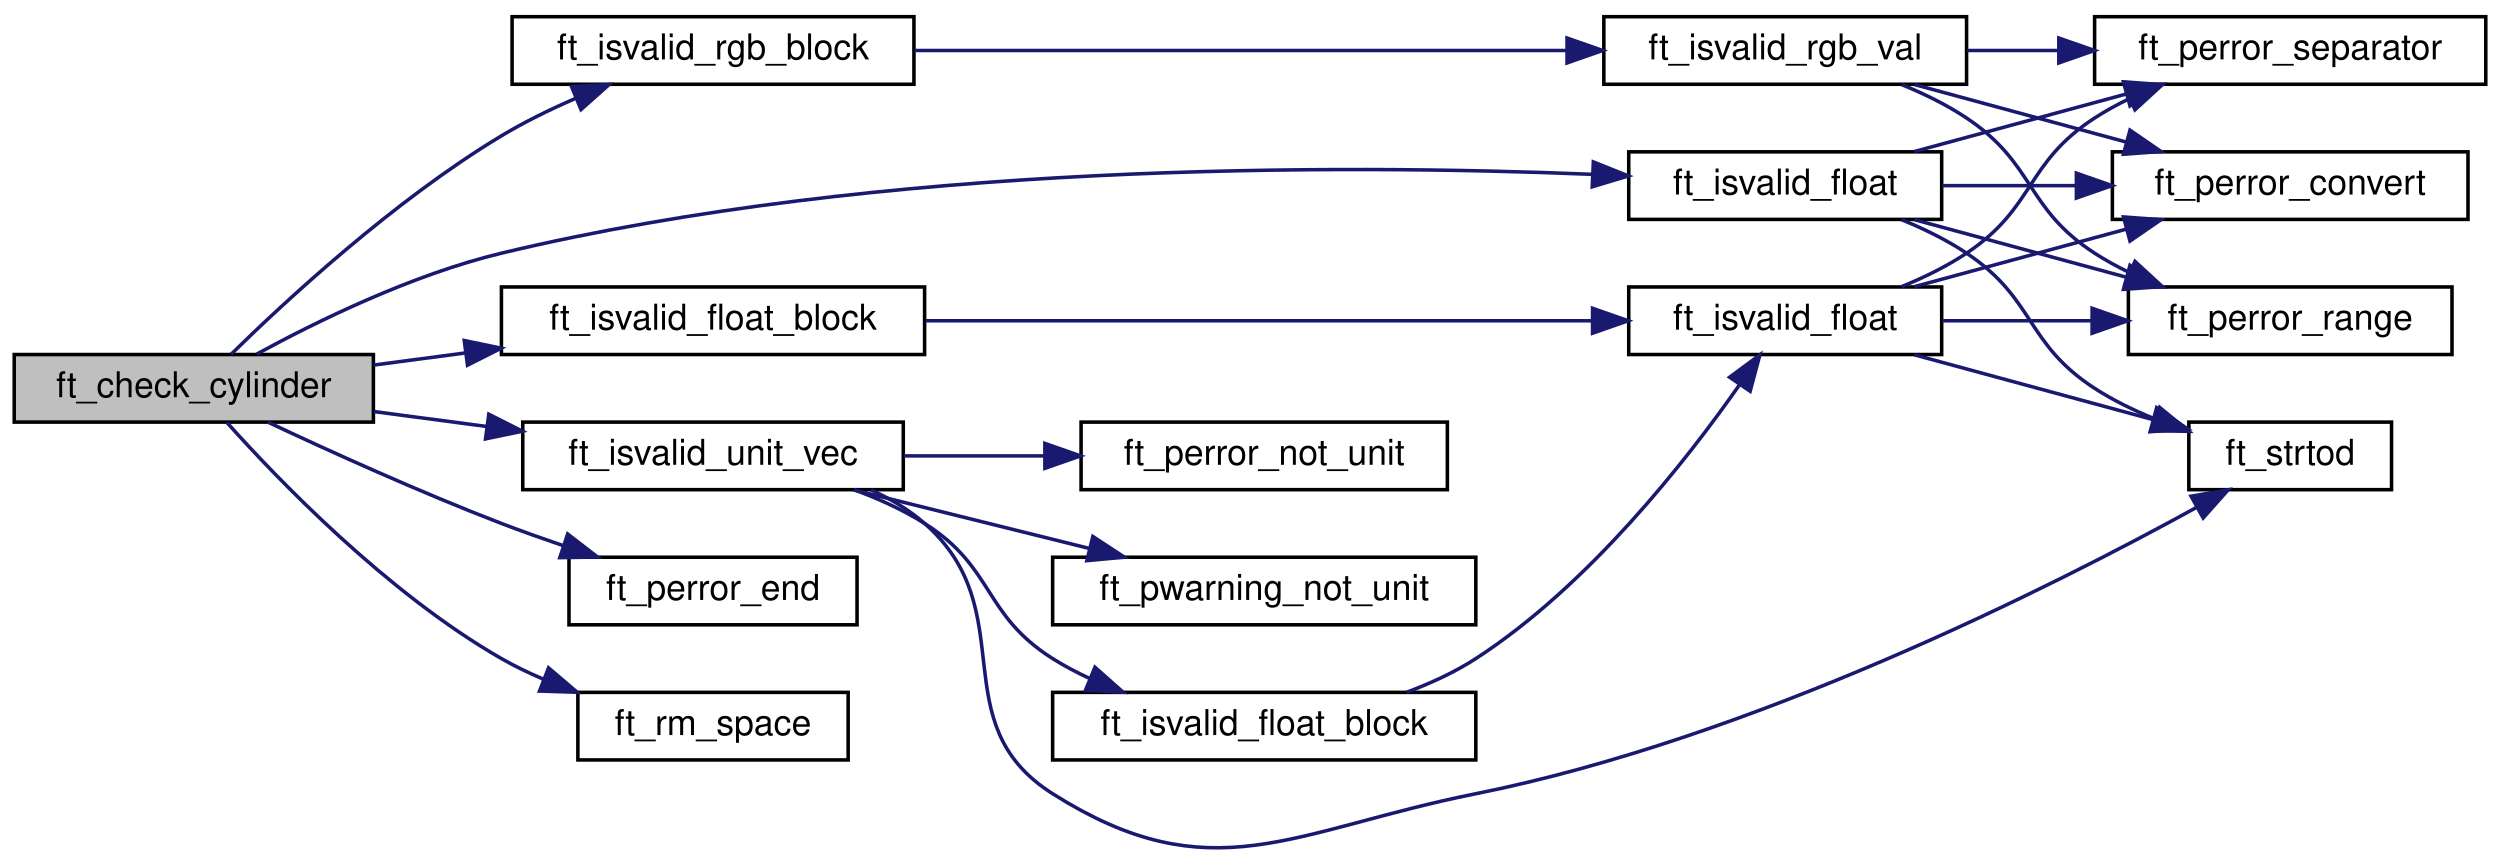
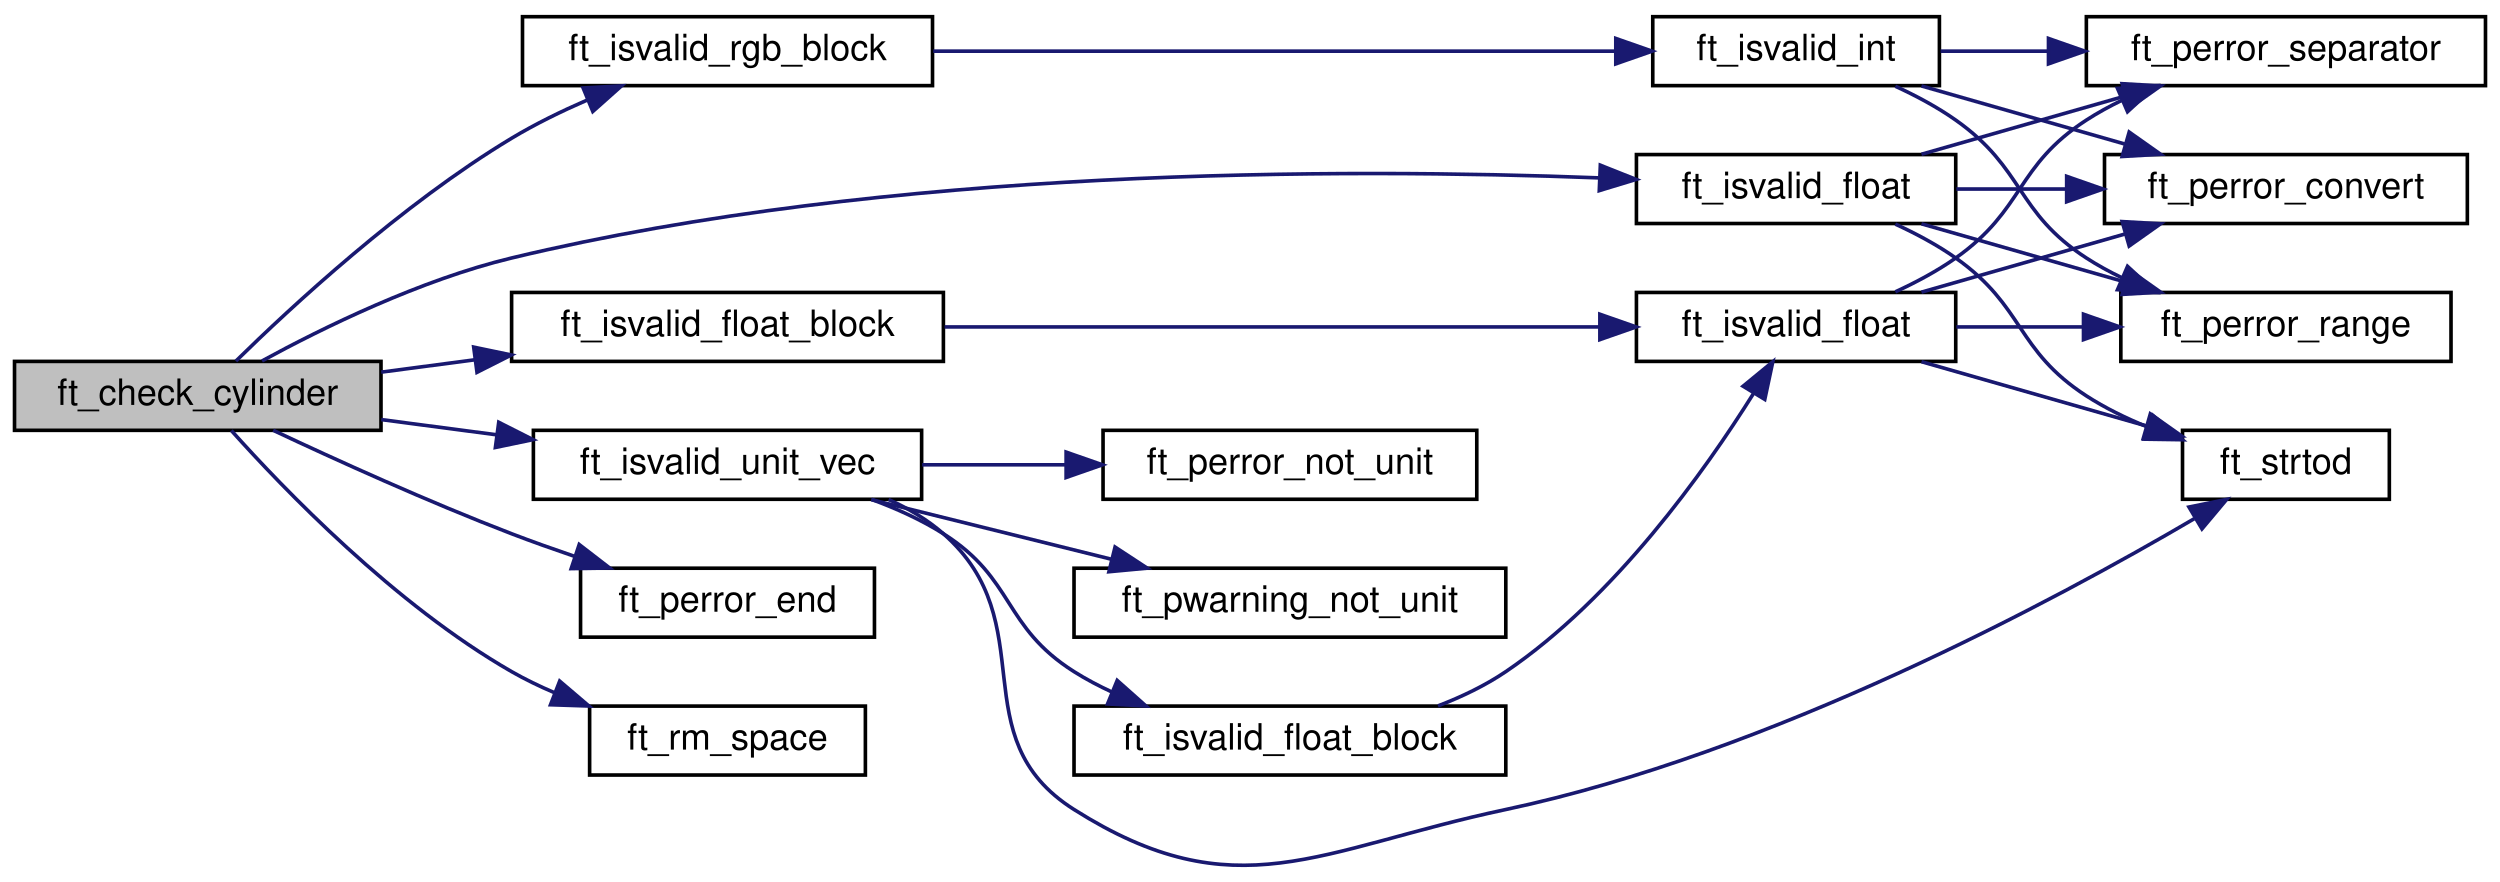
- <svg xmlns="http://www.w3.org/2000/svg" xmlns:xlink="http://www.w3.org/1999/xlink" width="703pt" height="243pt" viewBox="0.00 0.00 703.00 242.61">
-   <g id="graph0" class="graph" transform="scale(1 1) rotate(0) translate(4 238.61)">
+ <svg xmlns="http://www.w3.org/2000/svg" xmlns:xlink="http://www.w3.org/1999/xlink" width="689pt" height="243pt" viewBox="0.00 0.00 689.00 242.80">
+   <g id="graph0" class="graph" transform="scale(1 1) rotate(0) translate(4 238.8)">
    <g id="node1" class="node">
      <g id="a_node1">
        <a xlink:title="Checks if cylinder line is correct.">
-           <polygon fill="#bfbfbf" stroke="black" points="0,-120.11 0,-139.11 101,-139.11 101,-120.11 0,-120.11" />
-           <text text-anchor="middle" x="50.5" y="-127.11" font-family="Helvetica,sans-Serif" font-size="10.00">ft_check_cylinder</text>
+           <polygon fill="#bfbfbf" stroke="black" points="0,-120.3 0,-139.3 101,-139.3 101,-120.3 0,-120.3" />
+           <text text-anchor="middle" x="50.5" y="-127.3" font-family="Helvetica,sans-Serif" font-size="10.00">ft_check_cylinder</text>
        </a>
      </g>
    </g>
    <g id="node2" class="node">
      <g id="a_node2">
        <a xlink:href="check_8h.html#a542b81308cf530edfa0a3bfdcefb6002" target="_top" xlink:title="Tries to convert str to float and checks range.">
-           <polygon fill="none" stroke="black" points="454,-177.11 454,-196.11 542,-196.11 542,-177.11 454,-177.11" />
-           <text text-anchor="middle" x="498" y="-184.11" font-family="Helvetica,sans-Serif" font-size="10.00">ft_isvalid_float</text>
+           <polygon fill="none" stroke="black" points="447,-177.3 447,-196.3 535,-196.3 535,-177.3 447,-177.3" />
+           <text text-anchor="middle" x="491" y="-184.3" font-family="Helvetica,sans-Serif" font-size="10.00">ft_isvalid_float</text>
        </a>
      </g>
    </g>
    <g id="edge1" class="edge">
-       <path fill="none" stroke="midnightblue" d="M68.21,-139.25C84.99,-148.39 111.89,-161.59 137,-167.61 243.59,-193.19 372.83,-192.66 443.84,-189.78" />
-       <polygon fill="midnightblue" stroke="midnightblue" points="444.05,-193.27 453.88,-189.34 443.74,-186.28 444.05,-193.27" />
+       <path fill="none" stroke="midnightblue" d="M68.21,-139.43C84.99,-148.57 111.89,-161.76 137,-167.8 240.87,-192.78 366.69,-192.57 436.59,-189.88" />
+       <polygon fill="midnightblue" stroke="midnightblue" points="437.05,-193.37 446.9,-189.45 436.76,-186.37 437.05,-193.37" />
    </g>
    <g id="node7" class="node">
      <g id="a_node7">
        <a xlink:href="check_8h.html#a399912478dc865909526aa87e6c333df" target="_top" xlink:title="Checks three floats, separated by ','.">
-           <polygon fill="none" stroke="black" points="137,-139.11 137,-158.11 256,-158.11 256,-139.11 137,-139.11" />
-           <text text-anchor="middle" x="196.5" y="-146.11" font-family="Helvetica,sans-Serif" font-size="10.00">ft_isvalid_float_block</text>
+           <polygon fill="none" stroke="black" points="137,-139.3 137,-158.3 256,-158.3 256,-139.3 137,-139.3" />
+           <text text-anchor="middle" x="196.5" y="-146.3" font-family="Helvetica,sans-Serif" font-size="10.00">ft_isvalid_float_block</text>
        </a>
      </g>
    </g>
    <g id="edge6" class="edge">
-       <path fill="none" stroke="midnightblue" d="M101.06,-136.15C109.36,-137.25 118.11,-138.4 126.79,-139.55" />
-       <polygon fill="midnightblue" stroke="midnightblue" points="126.55,-143.05 136.92,-140.89 127.46,-136.11 126.55,-143.05" />
+       <path fill="none" stroke="midnightblue" d="M101.06,-136.34C109.36,-137.44 118.11,-138.59 126.79,-139.73" />
+       <polygon fill="midnightblue" stroke="midnightblue" points="126.55,-143.23 136.92,-141.07 127.46,-136.29 126.55,-143.23" />
    </g>
    <g id="node9" class="node">
      <g id="a_node9">
        <a xlink:href="check_8h.html#a3327b821f1a4c71183e0448c7023a5aa" target="_top" xlink:title="Checks three rgb values, separated by ','.">
-           <polygon fill="none" stroke="black" points="140,-215.11 140,-234.11 253,-234.11 253,-215.11 140,-215.11" />
-           <text text-anchor="middle" x="196.5" y="-222.11" font-family="Helvetica,sans-Serif" font-size="10.00">ft_isvalid_rgb_block</text>
+           <polygon fill="none" stroke="black" points="140,-215.3 140,-234.3 253,-234.3 253,-215.3 140,-215.3" />
+           <text text-anchor="middle" x="196.5" y="-222.3" font-family="Helvetica,sans-Serif" font-size="10.00">ft_isvalid_rgb_block</text>
        </a>
      </g>
    </g>
    <g id="edge12" class="edge">
-       <path fill="none" stroke="midnightblue" d="M61.01,-139.21C76.05,-153.96 106.74,-182.43 137,-200.61 143.47,-204.5 150.68,-208.03 157.77,-211.12" />
-       <polygon fill="midnightblue" stroke="midnightblue" points="156.71,-214.46 167.29,-215.04 159.38,-207.99 156.71,-214.46" />
+       <path fill="none" stroke="midnightblue" d="M61.01,-139.39C76.05,-154.15 106.74,-182.61 137,-200.8 143.47,-204.69 150.68,-208.22 157.77,-211.3" />
+       <polygon fill="midnightblue" stroke="midnightblue" points="156.71,-214.65 167.29,-215.23 159.38,-208.18 156.71,-214.65" />
    </g>
    <g id="node11" class="node">
      <g id="a_node11">
        <a xlink:href="check_8h.html#a806133750c2b871ad705916e6d997f31" target="_top" xlink:title="Checks three floats, separated by ',' and calcs checksum.">
-           <polygon fill="none" stroke="black" points="143,-101.11 143,-120.11 250,-120.11 250,-101.11 143,-101.11" />
-           <text text-anchor="middle" x="196.5" y="-108.11" font-family="Helvetica,sans-Serif" font-size="10.00">ft_isvalid_unit_vec</text>
+           <polygon fill="none" stroke="black" points="143,-101.3 143,-120.3 250,-120.3 250,-101.3 143,-101.3" />
+           <text text-anchor="middle" x="196.5" y="-108.3" font-family="Helvetica,sans-Serif" font-size="10.00">ft_isvalid_unit_vec</text>
        </a>
      </g>
    </g>
    <g id="edge17" class="edge">
-       <path fill="none" stroke="midnightblue" d="M101.06,-123.08C111.29,-121.73 122.2,-120.29 132.83,-118.88" />
-       <polygon fill="midnightblue" stroke="midnightblue" points="133.45,-122.33 142.9,-117.55 132.53,-115.39 133.45,-122.33" />
+       <path fill="none" stroke="midnightblue" d="M101.06,-123.26C111.29,-121.91 122.2,-120.47 132.83,-119.07" />
+       <polygon fill="midnightblue" stroke="midnightblue" points="133.45,-122.52 142.9,-117.74 132.53,-115.58 133.45,-122.52" />
    </g>
    <g id="node15" class="node">
      <g id="a_node15">
        <a xlink:href="error__msg_8h.html#a0a61f85709f3119ca9086f591705f294" target="_top" xlink:title="Error message if line doesn't end with space or zero terminator.">
-           <polygon fill="none" stroke="black" points="156,-63.11 156,-82.11 237,-82.11 237,-63.11 156,-63.11" />
-           <text text-anchor="middle" x="196.5" y="-70.11" font-family="Helvetica,sans-Serif" font-size="10.00">ft_perror_end</text>
+           <polygon fill="none" stroke="black" points="156,-63.3 156,-82.3 237,-82.3 237,-63.3 156,-63.3" />
+           <text text-anchor="middle" x="196.5" y="-70.3" font-family="Helvetica,sans-Serif" font-size="10.00">ft_perror_end</text>
        </a>
      </g>
    </g>
    <g id="edge23" class="edge">
-       <path fill="none" stroke="midnightblue" d="M71.29,-120.11C88.47,-112.04 114.1,-100.4 137,-91.61 142.56,-89.48 148.47,-87.38 154.31,-85.39" />
-       <polygon fill="midnightblue" stroke="midnightblue" points="155.63,-88.64 164.02,-82.17 153.42,-82 155.63,-88.64" />
+       <path fill="none" stroke="midnightblue" d="M71.29,-120.3C88.47,-112.23 114.1,-100.58 137,-91.8 142.56,-89.67 148.47,-87.57 154.31,-85.58" />
+       <polygon fill="midnightblue" stroke="midnightblue" points="155.63,-88.83 164.02,-82.36 153.42,-82.19 155.63,-88.83" />
    </g>
    <g id="node16" class="node">
      <g id="a_node16">
        <a xlink:href="check_8h.html#a7a10a4efb97dd784c001f96c580d7119" target="_top" xlink:title="Moves line one space or htab forward and sanitizes spaces.">
-           <polygon fill="none" stroke="black" points="158.5,-25.11 158.5,-44.11 234.5,-44.11 234.5,-25.11 158.5,-25.11" />
-           <text text-anchor="middle" x="196.5" y="-32.11" font-family="Helvetica,sans-Serif" font-size="10.00">ft_rm_space</text>
+           <polygon fill="none" stroke="black" points="158.5,-25.3 158.5,-44.3 234.5,-44.3 234.5,-25.3 158.5,-25.3" />
+           <text text-anchor="middle" x="196.5" y="-32.3" font-family="Helvetica,sans-Serif" font-size="10.00">ft_rm_space</text>
        </a>
      </g>
    </g>
    <g id="edge24" class="edge">
-       <path fill="none" stroke="midnightblue" d="M59.76,-120.05C74.01,-104.12 104.78,-72.08 137,-53.61 140.7,-51.49 144.67,-49.57 148.73,-47.84" />
-       <polygon fill="midnightblue" stroke="midnightblue" points="150.25,-51.01 158.31,-44.14 147.72,-44.48 150.25,-51.01" />
+       <path fill="none" stroke="midnightblue" d="M59.76,-120.24C74.01,-104.31 104.78,-72.27 137,-53.8 140.7,-51.68 144.67,-49.76 148.73,-48.03" />
+       <polygon fill="midnightblue" stroke="midnightblue" points="150.25,-51.19 158.31,-44.32 147.72,-44.67 150.25,-51.19" />
    </g>
    <g id="node3" class="node">
      <g id="a_node3">
        <a xlink:href="error__msg_8h.html#a207347473e8d1cf324c6b70fca7155fe" target="_top" xlink:title="Error message if conversion failed.">
-           <polygon fill="none" stroke="black" points="590,-177.11 590,-196.11 690,-196.11 690,-177.11 590,-177.11" />
-           <text text-anchor="middle" x="640" y="-184.11" font-family="Helvetica,sans-Serif" font-size="10.00">ft_perror_convert</text>
+           <polygon fill="none" stroke="black" points="576,-177.3 576,-196.3 676,-196.3 676,-177.3 576,-177.3" />
+           <text text-anchor="middle" x="626" y="-184.3" font-family="Helvetica,sans-Serif" font-size="10.00">ft_perror_convert</text>
        </a>
      </g>
    </g>
    <g id="edge2" class="edge">
-       <path fill="none" stroke="midnightblue" d="M542.15,-186.61C554.07,-186.61 567.21,-186.61 579.86,-186.61" />
-       <polygon fill="midnightblue" stroke="midnightblue" points="579.88,-190.11 589.88,-186.61 579.88,-183.11 579.88,-190.11" />
+       <path fill="none" stroke="midnightblue" d="M535.18,-186.8C544.85,-186.8 555.28,-186.8 565.48,-186.8" />
+       <polygon fill="midnightblue" stroke="midnightblue" points="565.57,-190.3 575.57,-186.8 565.57,-183.3 565.57,-190.3" />
    </g>
    <g id="node4" class="node">
      <g id="a_node4">
        <a xlink:href="error__msg_8h.html#ae79c226d26bf8b2dbd74bf7440eefa7d" target="_top" xlink:title="Error message if converted number is out of range.">
-           <polygon fill="none" stroke="black" points="594.5,-139.11 594.5,-158.11 685.5,-158.11 685.5,-139.11 594.5,-139.11" />
-           <text text-anchor="middle" x="640" y="-146.11" font-family="Helvetica,sans-Serif" font-size="10.00">ft_perror_range</text>
+           <polygon fill="none" stroke="black" points="580.5,-139.3 580.5,-158.3 671.5,-158.3 671.5,-139.3 580.5,-139.3" />
+           <text text-anchor="middle" x="626" y="-146.3" font-family="Helvetica,sans-Serif" font-size="10.00">ft_perror_range</text>
        </a>
      </g>
    </g>
    <g id="edge3" class="edge">
-       <path fill="none" stroke="midnightblue" d="M534.33,-177.03C552.4,-172.12 574.6,-166.1 593.89,-160.86" />
-       <polygon fill="midnightblue" stroke="midnightblue" points="594.95,-164.2 603.68,-158.2 593.12,-157.44 594.95,-164.2" />
+       <path fill="none" stroke="midnightblue" d="M525.56,-177.21C542.57,-172.35 563.43,-166.39 581.64,-161.19" />
+       <polygon fill="midnightblue" stroke="midnightblue" points="582.8,-164.5 591.45,-158.39 580.87,-157.77 582.8,-164.5" />
    </g>
    <g id="node5" class="node">
      <g id="a_node5">
        <a xlink:href="error__msg_8h.html#a66c0aad31fa186667840a2c0a5004099" target="_top" xlink:title="Error message if wrong separator was encountered.">
-           <polygon fill="none" stroke="black" points="585,-215.11 585,-234.11 695,-234.11 695,-215.11 585,-215.11" />
-           <text text-anchor="middle" x="640" y="-222.11" font-family="Helvetica,sans-Serif" font-size="10.00">ft_perror_separator</text>
+           <polygon fill="none" stroke="black" points="571,-215.3 571,-234.3 681,-234.3 681,-215.3 571,-215.3" />
+           <text text-anchor="middle" x="626" y="-222.3" font-family="Helvetica,sans-Serif" font-size="10.00">ft_perror_separator</text>
        </a>
      </g>
    </g>
    <g id="edge4" class="edge">
-       <path fill="none" stroke="midnightblue" d="M534.33,-196.2C552.4,-201.11 574.6,-207.13 593.89,-212.37" />
-       <polygon fill="midnightblue" stroke="midnightblue" points="593.12,-215.79 603.68,-215.03 594.95,-209.03 593.12,-215.79" />
+       <path fill="none" stroke="midnightblue" d="M525.56,-196.39C542.57,-201.25 563.43,-207.21 581.64,-212.41" />
+       <polygon fill="midnightblue" stroke="midnightblue" points="580.87,-215.83 591.45,-215.22 582.8,-209.1 580.87,-215.83" />
    </g>
    <g id="node6" class="node">
      <g id="a_node6">
        <a xlink:href="ft__strtod_8h.html#a0a1cbf0fef2bdcf6fde79c34014bc10e" target="_top" xlink:title="Converts a String to a double.">
-           <polygon fill="none" stroke="black" points="611.5,-101.11 611.5,-120.11 668.5,-120.11 668.5,-101.11 611.5,-101.11" />
-           <text text-anchor="middle" x="640" y="-108.11" font-family="Helvetica,sans-Serif" font-size="10.00">ft_strtod</text>
+           <polygon fill="none" stroke="black" points="597.5,-101.3 597.5,-120.3 654.5,-120.3 654.5,-101.3 597.5,-101.3" />
+           <text text-anchor="middle" x="626" y="-108.3" font-family="Helvetica,sans-Serif" font-size="10.00">ft_strtod</text>
        </a>
      </g>
    </g>
    <g id="edge5" class="edge">
-       <path fill="none" stroke="midnightblue" d="M530.74,-177.02C537.05,-174.45 543.44,-171.32 549,-167.61 568.36,-154.71 565.48,-142.27 585,-129.61 590.13,-126.29 595.91,-123.46 601.73,-121.09" />
-       <polygon fill="midnightblue" stroke="midnightblue" points="603.29,-124.25 611.47,-117.52 600.87,-117.68 603.29,-124.25" />
+       <path fill="none" stroke="midnightblue" d="M518.36,-177.13C524.08,-174.5 529.93,-171.38 535,-167.8 554.01,-154.39 551.48,-142.46 571,-129.8 576.13,-126.48 581.91,-123.65 587.73,-121.28" />
+       <polygon fill="midnightblue" stroke="midnightblue" points="589.29,-124.44 597.47,-117.71 586.87,-117.87 589.29,-124.44" />
    </g>
    <g id="node8" class="node">
      <g id="a_node8">
        <a xlink:href="check__line_8c.html#a542b81308cf530edfa0a3bfdcefb6002" target="_top" xlink:title="Tries to convert str to float and checks range.">
-           <polygon fill="none" stroke="black" points="454,-139.11 454,-158.11 542,-158.11 542,-139.11 454,-139.11" />
-           <text text-anchor="middle" x="498" y="-146.11" font-family="Helvetica,sans-Serif" font-size="10.00">ft_isvalid_float</text>
+           <polygon fill="none" stroke="black" points="447,-139.3 447,-158.3 535,-158.3 535,-139.3 447,-139.3" />
+           <text text-anchor="middle" x="491" y="-146.3" font-family="Helvetica,sans-Serif" font-size="10.00">ft_isvalid_float</text>
        </a>
      </g>
    </g>
    <g id="edge7" class="edge">
-       <path fill="none" stroke="midnightblue" d="M256.31,-148.61C310.77,-148.61 391.06,-148.61 443.69,-148.61" />
-       <polygon fill="midnightblue" stroke="midnightblue" points="443.83,-152.11 453.83,-148.61 443.83,-145.11 443.83,-152.11" />
+       <path fill="none" stroke="midnightblue" d="M256.34,-148.8C309.09,-148.8 385.81,-148.8 436.77,-148.8" />
+       <polygon fill="midnightblue" stroke="midnightblue" points="436.92,-152.3 446.92,-148.8 436.92,-145.3 436.92,-152.3" />
    </g>
    <g id="edge8" class="edge">
-       <path fill="none" stroke="midnightblue" d="M534.33,-158.2C552.4,-163.11 574.6,-169.13 593.89,-174.37" />
-       <polygon fill="midnightblue" stroke="midnightblue" points="593.12,-177.79 603.68,-177.03 594.95,-171.03 593.12,-177.79" />
+       <path fill="none" stroke="midnightblue" d="M525.56,-158.39C542.57,-163.25 563.43,-169.21 581.64,-174.41" />
+       <polygon fill="midnightblue" stroke="midnightblue" points="580.87,-177.83 591.45,-177.22 582.8,-171.1 580.87,-177.83" />
    </g>
    <g id="edge9" class="edge">
-       <path fill="none" stroke="midnightblue" d="M542.15,-148.61C555.46,-148.61 570.31,-148.61 584.3,-148.61" />
-       <polygon fill="midnightblue" stroke="midnightblue" points="584.3,-152.11 594.3,-148.61 584.3,-145.11 584.3,-152.11" />
+       <path fill="none" stroke="midnightblue" d="M535.18,-148.8C546.33,-148.8 558.47,-148.8 570.13,-148.8" />
+       <polygon fill="midnightblue" stroke="midnightblue" points="570.21,-152.3 580.21,-148.8 570.21,-145.3 570.21,-152.3" />
    </g>
    <g id="edge10" class="edge">
-       <path fill="none" stroke="midnightblue" d="M530.74,-158.21C537.05,-160.78 543.44,-163.91 549,-167.61 568.36,-180.52 565.48,-192.96 585,-205.61 588.1,-207.63 591.44,-209.45 594.88,-211.11" />
-       <polygon fill="midnightblue" stroke="midnightblue" points="593.58,-214.36 604.15,-215.09 596.35,-207.93 593.58,-214.36" />
+       <path fill="none" stroke="midnightblue" d="M518.36,-158.47C524.08,-161.1 529.93,-164.23 535,-167.8 554.01,-181.21 551.48,-193.14 571,-205.8 574.1,-207.81 577.44,-209.64 580.88,-211.3" />
+       <polygon fill="midnightblue" stroke="midnightblue" points="579.58,-214.54 590.15,-215.28 582.35,-208.11 579.58,-214.54" />
    </g>
    <g id="edge11" class="edge">
-       <path fill="none" stroke="midnightblue" d="M534.33,-139.03C554.79,-133.47 580.55,-126.48 601.39,-120.82" />
-       <polygon fill="midnightblue" stroke="midnightblue" points="602.45,-124.16 611.18,-118.17 600.62,-117.41 602.45,-124.16" />
+       <path fill="none" stroke="midnightblue" d="M525.56,-139.21C544.43,-133.82 568.04,-127.07 587.52,-121.51" />
+       <polygon fill="midnightblue" stroke="midnightblue" points="588.63,-124.83 597.28,-118.72 586.7,-118.1 588.63,-124.83" />
    </g>
    <g id="node10" class="node">
      <g id="a_node10">
-         <a xlink:href="check__line_8c.html#a7884a3e9489248b242a9fb7da9607bf4" target="_top" xlink:title="Tries to convert str into rgb int and checks range.">
-           <polygon fill="none" stroke="black" points="447,-215.11 447,-234.11 549,-234.11 549,-215.11 447,-215.11" />
-           <text text-anchor="middle" x="498" y="-222.11" font-family="Helvetica,sans-Serif" font-size="10.00">ft_isvalid_rgb_val</text>
+         <a xlink:href="check__line_8c.html#adae11d3558f785772227f803873ad9d0" target="_top" xlink:title="Tries to convert str into int and checks range.">
+           <polygon fill="none" stroke="black" points="451.5,-215.3 451.5,-234.3 530.5,-234.3 530.5,-215.3 451.5,-215.3" />
+           <text text-anchor="middle" x="491" y="-222.3" font-family="Helvetica,sans-Serif" font-size="10.00">ft_isvalid_int</text>
        </a>
      </g>
    </g>
    <g id="edge13" class="edge">
-       <path fill="none" stroke="midnightblue" d="M253.13,-224.61C305.26,-224.61 382.97,-224.61 436.59,-224.61" />
-       <polygon fill="midnightblue" stroke="midnightblue" points="436.65,-228.11 446.65,-224.61 436.65,-221.11 436.65,-228.11" />
+       <path fill="none" stroke="midnightblue" d="M253.21,-224.8C307.48,-224.8 389.18,-224.8 441.03,-224.8" />
+       <polygon fill="midnightblue" stroke="midnightblue" points="441.31,-228.3 451.31,-224.8 441.31,-221.3 441.31,-228.3" />
    </g>
    <g id="edge14" class="edge">
-       <path fill="none" stroke="midnightblue" d="M534.33,-215.03C552.4,-210.12 574.6,-204.1 593.89,-198.86" />
-       <polygon fill="midnightblue" stroke="midnightblue" points="594.95,-202.2 603.68,-196.2 593.12,-195.44 594.95,-202.2" />
+       <path fill="none" stroke="midnightblue" d="M525.56,-215.21C542.57,-210.35 563.43,-204.39 581.64,-199.19" />
+       <polygon fill="midnightblue" stroke="midnightblue" points="582.8,-202.5 591.45,-196.39 580.87,-195.77 582.8,-202.5" />
    </g>
    <g id="edge15" class="edge">
-       <path fill="none" stroke="midnightblue" d="M530.74,-215.02C537.05,-212.45 543.44,-209.32 549,-205.61 568.36,-192.71 565.48,-180.27 585,-167.61 588.1,-165.6 591.44,-163.78 594.88,-162.12" />
-       <polygon fill="midnightblue" stroke="midnightblue" points="596.35,-165.3 604.15,-158.13 593.58,-158.87 596.35,-165.3" />
+       <path fill="none" stroke="midnightblue" d="M518.36,-215.13C524.08,-212.5 529.93,-209.38 535,-205.8 554.01,-192.39 551.48,-180.46 571,-167.8 574.1,-165.79 577.44,-163.96 580.88,-162.31" />
+       <polygon fill="midnightblue" stroke="midnightblue" points="582.35,-165.49 590.15,-158.32 579.58,-159.06 582.35,-165.49" />
    </g>
    <g id="edge16" class="edge">
-       <path fill="none" stroke="midnightblue" d="M549.15,-224.61C557.49,-224.61 566.25,-224.61 574.89,-224.61" />
-       <polygon fill="midnightblue" stroke="midnightblue" points="574.94,-228.11 584.94,-224.61 574.94,-221.11 574.94,-228.11" />
+       <path fill="none" stroke="midnightblue" d="M530.83,-224.8C540.14,-224.8 550.34,-224.8 560.48,-224.8" />
+       <polygon fill="midnightblue" stroke="midnightblue" points="560.56,-228.3 570.56,-224.8 560.56,-221.3 560.56,-228.3" />
    </g>
    <g id="edge22" class="edge">
-       <path fill="none" stroke="midnightblue" d="M240.9,-101.04C246.37,-98.58 251.59,-95.49 256,-91.61 284.07,-66.94 260.42,-35.6 292,-15.61 336.69,12.67 359.14,-5.24 411,-15.61 488.63,-31.14 572.87,-73.68 613.81,-96.2" />
-       <polygon fill="midnightblue" stroke="midnightblue" points="612.13,-99.27 622.57,-101.07 615.53,-93.15 612.13,-99.27" />
+       <path fill="none" stroke="midnightblue" d="M240.9,-101.23C246.37,-98.77 251.59,-95.68 256,-91.8 284.07,-67.12 260.42,-35.79 292,-15.8 336.69,12.48 359.26,-4.83 411,-15.8 483.95,-31.27 562.24,-73.35 600.76,-95.96" />
+       <polygon fill="midnightblue" stroke="midnightblue" points="599.28,-99.16 609.67,-101.26 602.86,-93.14 599.28,-99.16" />
    </g>
    <g id="node12" class="node">
      <g id="a_node12">
        <a xlink:href="check__line_8c.html#a399912478dc865909526aa87e6c333df" target="_top" xlink:title="Checks three floats, separated by ','.">
-           <polygon fill="none" stroke="black" points="292,-25.11 292,-44.11 411,-44.11 411,-25.11 292,-25.11" />
-           <text text-anchor="middle" x="351.5" y="-32.11" font-family="Helvetica,sans-Serif" font-size="10.00">ft_isvalid_float_block</text>
+           <polygon fill="none" stroke="black" points="292,-25.3 292,-44.3 411,-44.3 411,-25.3 292,-25.3" />
+           <text text-anchor="middle" x="351.5" y="-32.3" font-family="Helvetica,sans-Serif" font-size="10.00">ft_isvalid_float_block</text>
        </a>
      </g>
    </g>
    <g id="edge18" class="edge">
-       <path fill="none" stroke="midnightblue" d="M236.18,-101.08C243.06,-98.56 249.95,-95.43 256,-91.61 275.67,-79.19 272.33,-66.04 292,-53.61 295.31,-51.53 298.87,-49.65 302.54,-47.96" />
-       <polygon fill="midnightblue" stroke="midnightblue" points="303.9,-51.18 311.82,-44.15 301.24,-44.71 303.9,-51.18" />
+       <path fill="none" stroke="midnightblue" d="M236.18,-101.27C243.06,-98.74 249.95,-95.62 256,-91.8 275.67,-79.38 272.33,-66.22 292,-53.8 295.31,-51.71 298.87,-49.83 302.54,-48.14" />
+       <polygon fill="midnightblue" stroke="midnightblue" points="303.9,-51.37 311.82,-44.33 301.24,-44.89 303.9,-51.37" />
    </g>
    <g id="node13" class="node">
      <g id="a_node13">
        <a xlink:href="error__msg_8h.html#a2eafb62e253f9202b5cb80f4d005ed93" target="_top" xlink:title="Error message if vector is not a unit vector.">
-           <polygon fill="none" stroke="black" points="300,-101.11 300,-120.11 403,-120.11 403,-101.11 300,-101.11" />
-           <text text-anchor="middle" x="351.5" y="-108.11" font-family="Helvetica,sans-Serif" font-size="10.00">ft_perror_not_unit</text>
+           <polygon fill="none" stroke="black" points="300,-101.3 300,-120.3 403,-120.3 403,-101.3 300,-101.3" />
+           <text text-anchor="middle" x="351.5" y="-108.3" font-family="Helvetica,sans-Serif" font-size="10.00">ft_perror_not_unit</text>
        </a>
      </g>
    </g>
    <g id="edge20" class="edge">
-       <path fill="none" stroke="midnightblue" d="M250.15,-110.61C262.84,-110.61 276.5,-110.61 289.53,-110.61" />
-       <polygon fill="midnightblue" stroke="midnightblue" points="289.82,-114.11 299.82,-110.61 289.82,-107.11 289.82,-114.11" />
+       <path fill="none" stroke="midnightblue" d="M250.15,-110.8C262.84,-110.8 276.5,-110.8 289.53,-110.8" />
+       <polygon fill="midnightblue" stroke="midnightblue" points="289.82,-114.3 299.82,-110.8 289.82,-107.3 289.82,-114.3" />
    </g>
    <g id="node14" class="node">
      <g id="a_node14">
        <a xlink:href="error__msg_8h.html#abd82c129e1342b28d5e8111cf24304f3" target="_top" xlink:title="Warning message if vector is not a unit vector.">
-           <polygon fill="none" stroke="black" points="292,-63.11 292,-82.11 411,-82.11 411,-63.11 292,-63.11" />
-           <text text-anchor="middle" x="351.5" y="-70.11" font-family="Helvetica,sans-Serif" font-size="10.00">ft_pwarning_not_unit</text>
+           <polygon fill="none" stroke="black" points="292,-63.3 292,-82.3 411,-82.3 411,-63.3 292,-63.3" />
+           <text text-anchor="middle" x="351.5" y="-70.3" font-family="Helvetica,sans-Serif" font-size="10.00">ft_pwarning_not_unit</text>
        </a>
      </g>
    </g>
    <g id="edge21" class="edge">
-       <path fill="none" stroke="midnightblue" d="M236.11,-101.03C256.21,-96.03 280.98,-89.88 302.32,-84.58" />
-       <polygon fill="midnightblue" stroke="midnightblue" points="303.31,-87.94 312.17,-82.13 301.62,-81.15 303.31,-87.94" />
+       <path fill="none" stroke="midnightblue" d="M236.11,-101.21C256.21,-96.22 280.98,-90.07 302.32,-84.77" />
+       <polygon fill="midnightblue" stroke="midnightblue" points="303.31,-88.13 312.17,-82.32 301.62,-81.33 303.31,-88.13" />
    </g>
    <g id="edge19" class="edge">
-       <path fill="none" stroke="midnightblue" d="M391.56,-44.15C398.33,-46.67 405.08,-49.78 411,-53.61 442.72,-74.15 470.21,-109.26 485.12,-130.56" />
-       <polygon fill="midnightblue" stroke="midnightblue" points="482.36,-132.73 490.88,-139.02 488.14,-128.79 482.36,-132.73" />
+       <path fill="none" stroke="midnightblue" d="M392.31,-44.36C398.86,-46.86 405.34,-49.97 411,-53.8 441.03,-74.15 465.86,-109.07 479.25,-130.43" />
+       <polygon fill="midnightblue" stroke="midnightblue" points="476.39,-132.46 484.58,-139.19 482.37,-128.82 476.39,-132.46" />
    </g>
  </g>
</svg>
